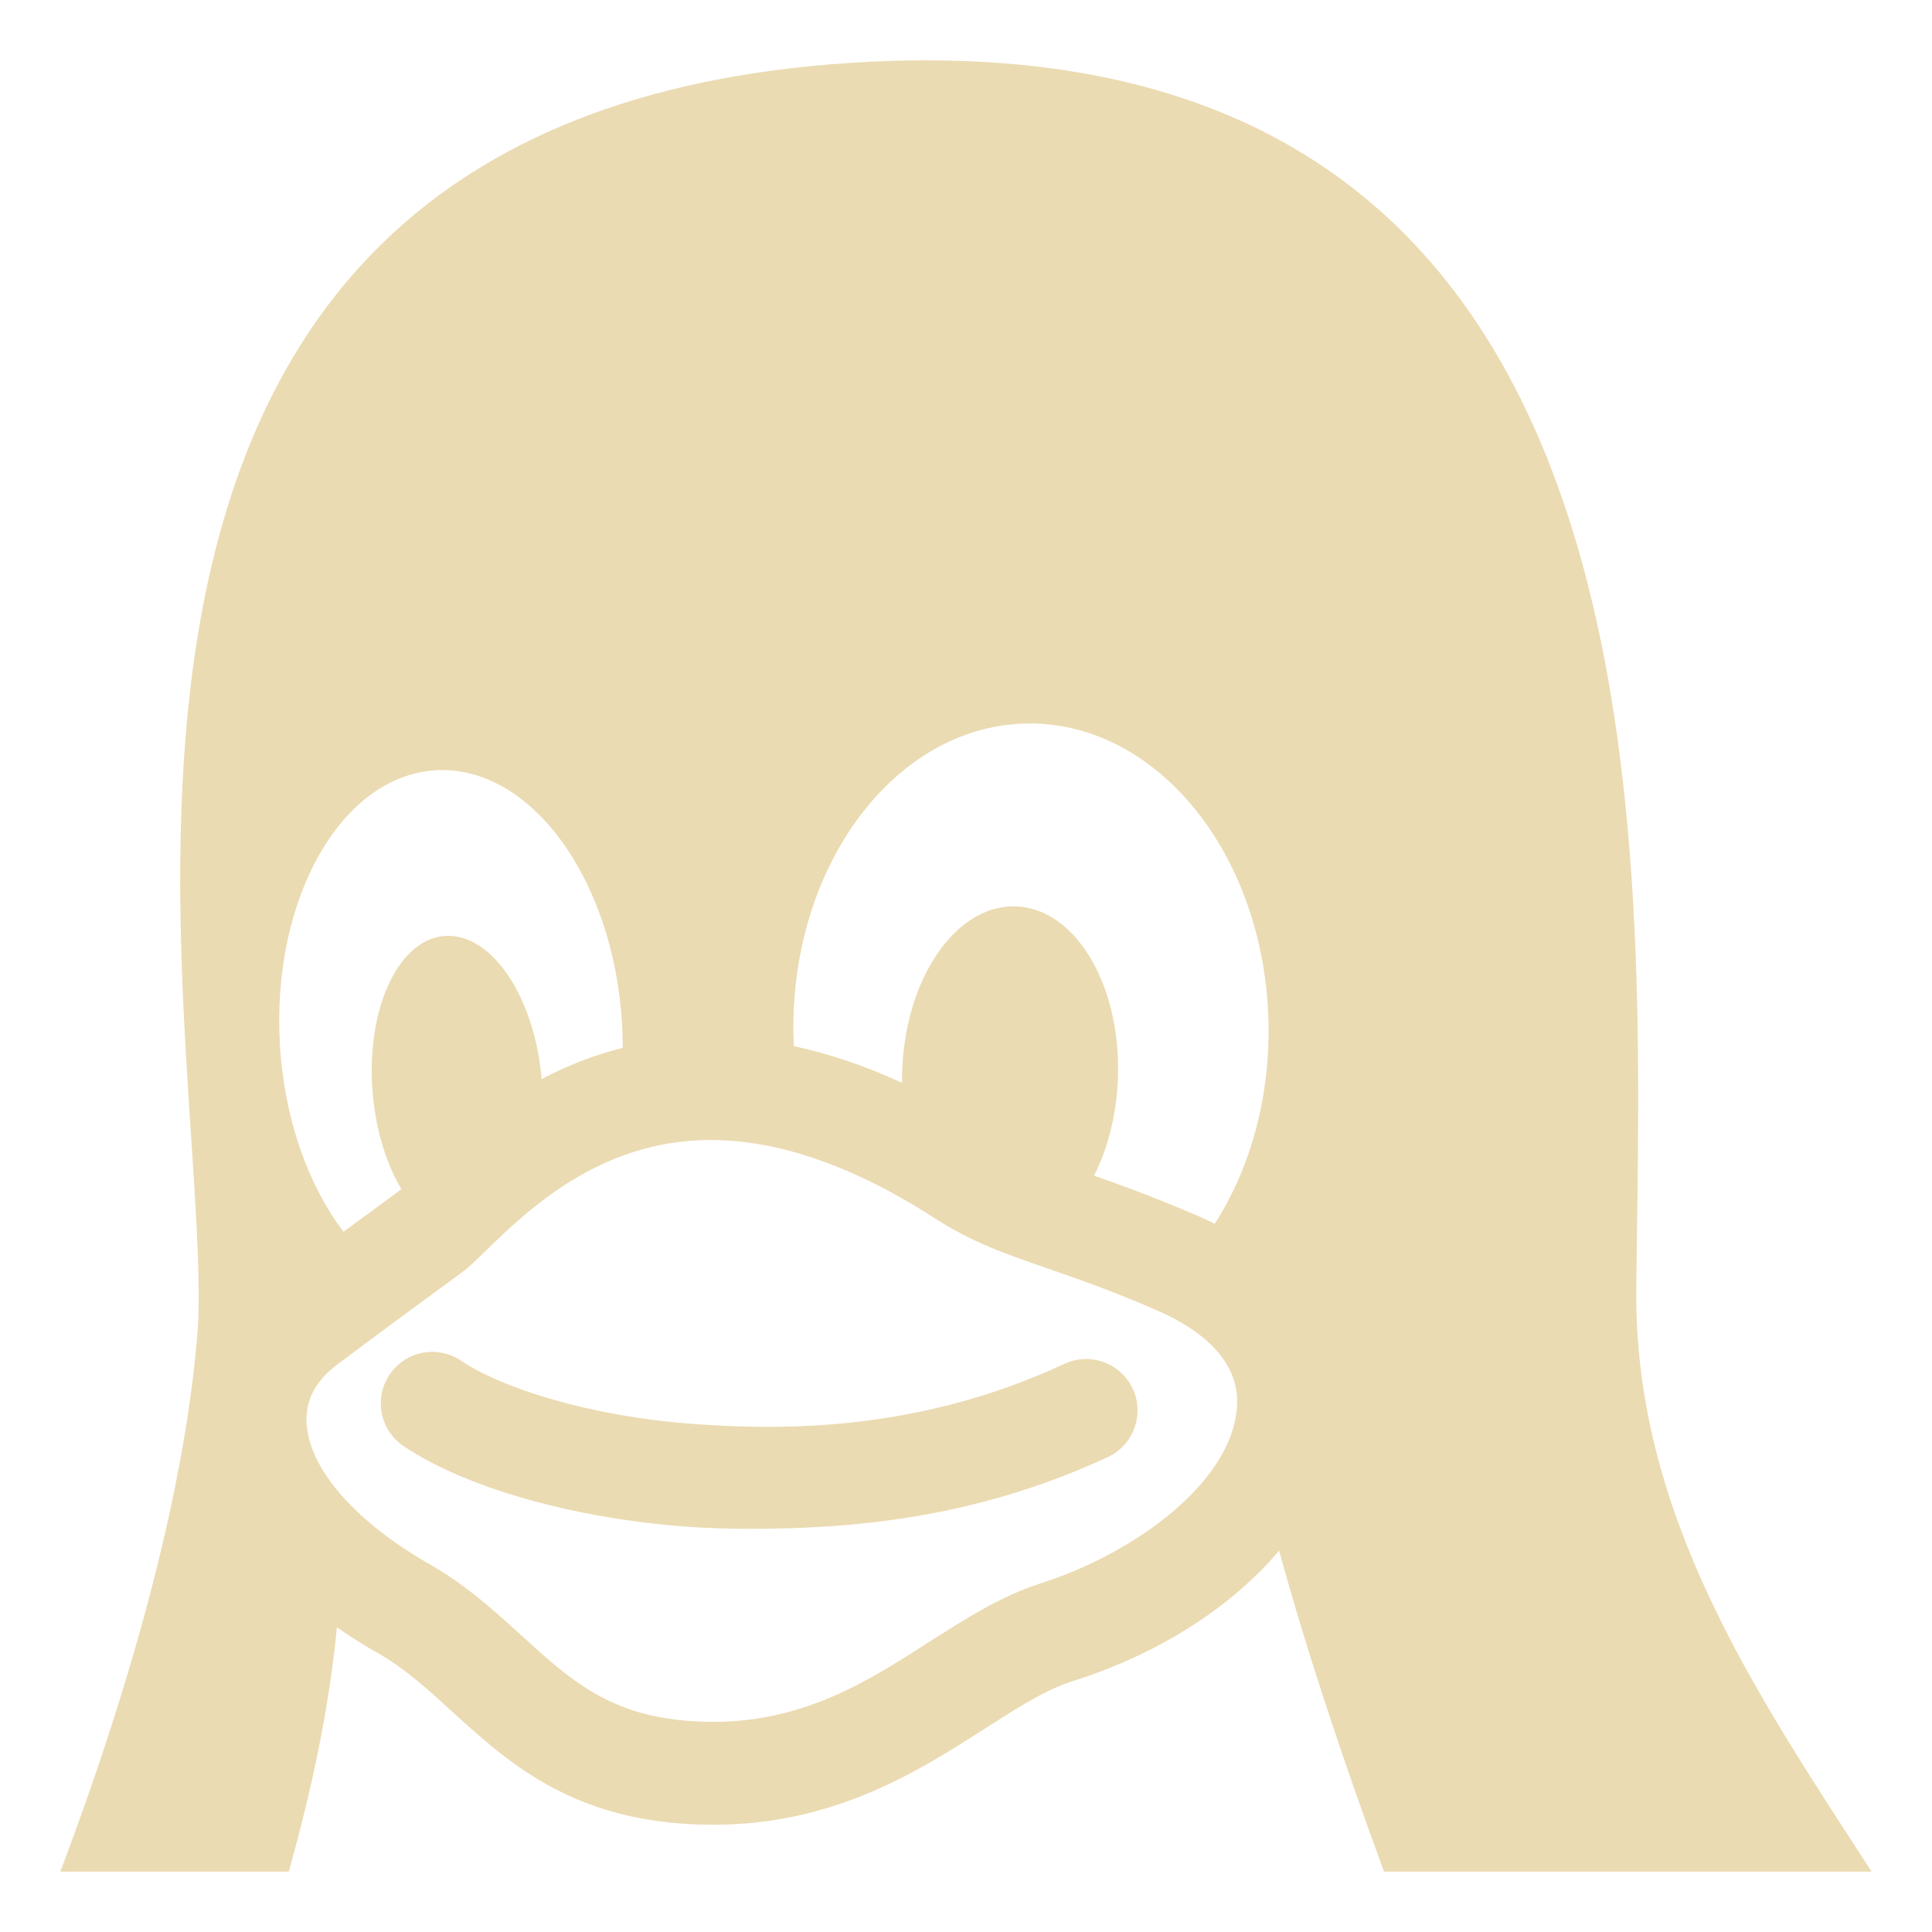
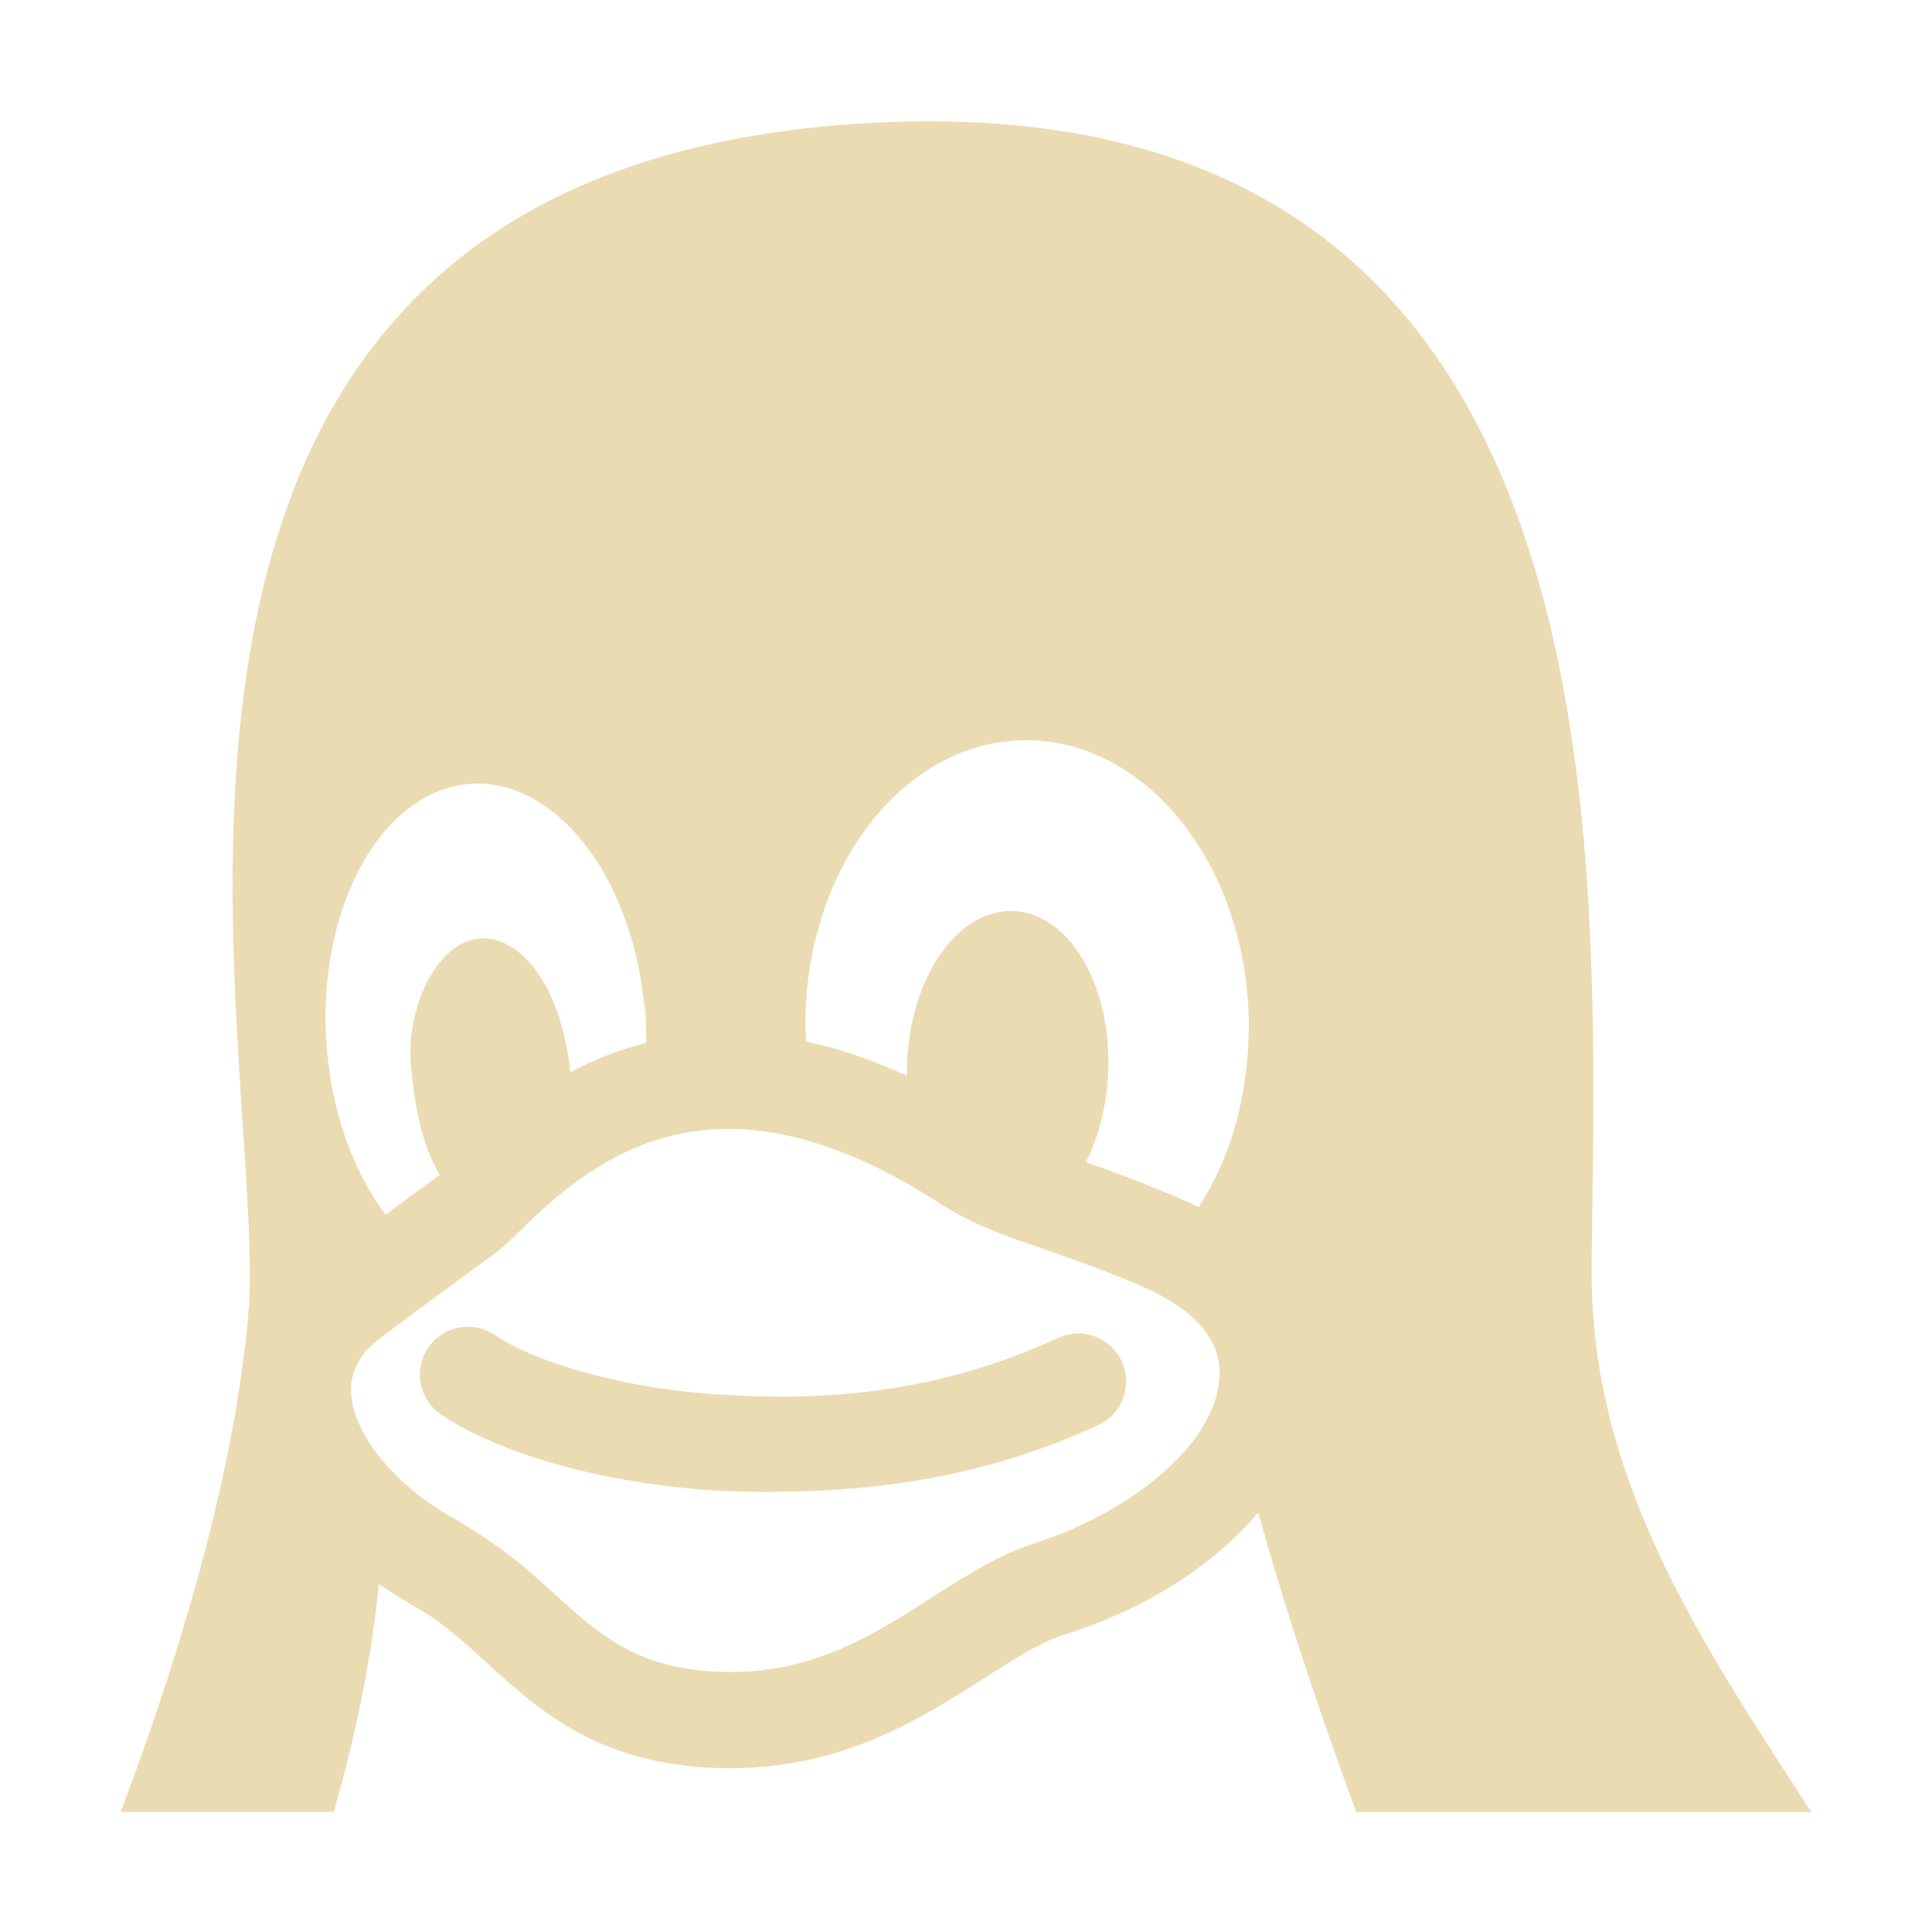
- <svg xmlns="http://www.w3.org/2000/svg" style="isolation:isolate" width="16" height="16" viewBox="0 0 16 16">
+ <svg xmlns="http://www.w3.org/2000/svg" width="16" height="16" version="1.1">
  <defs>
-     <style id="current-color-scheme" type="text/css">
-    .ColorScheme-Text { color:#ebdbb2; } .ColorScheme-Highlight { color:#458588; }
-   </style>
-     <linearGradient id="arrongin" x1="0%" x2="0%" y1="0%" y2="100%">
-       <stop offset="0%" style="stop-color:#d79921; stop-opacity:1" />
-       <stop offset="100%" style="stop-color:#b57614; stop-opacity:1" />
-     </linearGradient>
-     <linearGradient id="aurora" x1="0%" x2="0%" y1="0%" y2="100%">
-       <stop offset="0%" style="stop-color:#83a598; stop-opacity:1" />
-       <stop offset="100%" style="stop-color:#b16286; stop-opacity:1" />
-     </linearGradient>
-     <linearGradient id="fitdance" x1="0%" x2="0%" y1="0%" y2="100%">
-       <stop offset="0%" style="stop-color:#8ec07c; stop-opacity:1" />
-       <stop offset="100%" style="stop-color:#458588; stop-opacity:1" />
-     </linearGradient>
-     <linearGradient id="oomox" x1="0%" x2="0%" y1="0%" y2="100%">
-       <stop offset="0%" style="stop-color:#458588; stop-opacity:1" />
-       <stop offset="100%" style="stop-color:#928374; stop-opacity:1" />
-     </linearGradient>
-     <linearGradient id="rainblue" x1="0%" x2="0%" y1="0%" y2="100%">
-       <stop offset="0%" style="stop-color:#b8bb26; stop-opacity:1" />
-       <stop offset="100%" style="stop-color:#076678; stop-opacity:1" />
-     </linearGradient>
-     <linearGradient id="sunrise" x1="0%" x2="0%" y1="0%" y2="100%">
-       <stop offset="0%" style="stop-color: #fe8019; stop-opacity:1" />
-       <stop offset="100%" style="stop-color: #fabd2f; stop-opacity:1" />
-     </linearGradient>
-     <linearGradient id="telinkrin" x1="0%" x2="0%" y1="0%" y2="100%">
-       <stop offset="0%" style="stop-color: #83a598; stop-opacity:1" />
-       <stop offset="100%" style="stop-color: #83a598; stop-opacity:1" />
-     </linearGradient>
-     <linearGradient id="60spsycho" x1="0%" x2="0%" y1="0%" y2="100%">
-       <stop offset="0%" style="stop-color: #fb4934; stop-opacity:1" />
-       <stop offset="25%" style="stop-color: #fabd2f; stop-opacity:1" />
-       <stop offset="50%" style="stop-color: #fe8019; stop-opacity:1" />
-       <stop offset="100%" style="stop-color: #689d6a; stop-opacity:1" />
-     </linearGradient>
-     <linearGradient id="90ssummer" x1="0%" x2="0%" y1="0%" y2="100%">
-       <stop offset="0%" style="stop-color: #b16286; stop-opacity:1" />
-       <stop offset="20%" style="stop-color: #8ec07c; stop-opacity:1" />
-       <stop offset="50%" style="stop-color: #fabd2f; stop-opacity:1" />
-       <stop offset="100%" style="stop-color: #458588; stop-opacity:1" />
-     </linearGradient>
-     <linearGradient id="cyberneon" x1="0%" x2="0%" y1="0%" y2="100%">
-       <stop offset="0" style="stop-color:#83a598; stop-opacity:1" />
-       <stop offset="1" style="stop-color:#b16286; stop-opacity:1" />
-     </linearGradient>
-     <clipPath id="_clipPath_OfhKWuS9Px86zrxUjIjoTUt9K2yZANoj">
-       <rect width="16" height="16" />
-     </clipPath>
+     <style type="text/css">.ColorScheme-Text { color:#ebdbb2; } .ColorScheme-Highlight { color:#458588; }</style>
  </defs>
-   <g clip-path="url(#_clipPath_OfhKWuS9Px86zrxUjIjoTUt9K2yZANoj)">
-     <rect style="fill:#282828" fill-opacity="0" width="16" height="16" />
-     <path fill="currentColor" class="ColorScheme-Text" d="M 8.815 11.295 C 7.615 11.853 6.499 11.847 5.749 11.793 C 4.855 11.728 4.135 11.484 3.819 11.269 C 3.624 11.137 3.359 11.188 3.227 11.383 C 3.095 11.578 3.146 11.843 3.341 11.975 C 3.85 12.319 4.748 12.575 5.687 12.643 C 5.846 12.655 6.021 12.661 6.209 12.661 C 7.027 12.661 8.064 12.583 9.174 12.067 C 9.387 11.968 9.48 11.715 9.381 11.501 C 9.282 11.288 9.028 11.195 8.815 11.295 Z M 13.551 10.663 C 13.591 6.961 13.972 -0.033 6.886 0.532 C -0.11 1.096 1.745 8.486 1.641 10.961 C 1.549 12.271 1.114 13.871 0.5 15.5 L 2.391 15.5 C 2.586 14.81 2.728 14.127 2.79 13.477 C 2.904 13.556 3.026 13.633 3.157 13.706 C 3.368 13.831 3.55 13.997 3.743 14.173 C 4.193 14.583 4.704 15.049 5.701 15.106 C 5.768 15.11 5.836 15.112 5.902 15.112 C 6.911 15.112 7.601 14.671 8.156 14.316 C 8.421 14.146 8.651 13.999 8.867 13.928 C 9.481 13.736 10.017 13.426 10.418 13.031 C 10.481 12.97 10.539 12.906 10.593 12.841 C 10.817 13.66 11.123 14.581 11.462 15.5 L 15.5 15.5 C 14.529 14.003 13.53 12.535 13.551 10.663 Z M 2.318 8.65 C 2.318 8.65 2.318 8.649 2.318 8.649 C 2.248 7.441 2.827 6.425 3.609 6.379 C 4.391 6.334 5.082 7.276 5.152 8.484 C 5.152 8.485 5.152 8.485 5.152 8.485 C 5.155 8.55 5.157 8.614 5.157 8.678 C 4.909 8.74 4.685 8.831 4.485 8.937 C 4.484 8.928 4.483 8.919 4.483 8.91 L 4.483 8.909 C 4.416 8.224 4.05 7.706 3.664 7.753 C 3.28 7.8 3.022 8.394 3.089 9.079 C 3.089 9.079 3.089 9.079 3.089 9.079 C 3.118 9.379 3.204 9.646 3.324 9.848 C 3.294 9.871 3.21 9.933 3.113 10.004 C 3.04 10.057 2.951 10.122 2.845 10.201 C 2.554 9.818 2.354 9.269 2.318 8.65 Z M 10.245 11.635 C 10.217 12.274 9.381 12.874 8.61 13.115 L 8.606 13.117 C 8.285 13.221 7.999 13.404 7.696 13.597 C 7.188 13.923 6.661 14.26 5.902 14.26 C 5.851 14.26 5.8 14.258 5.75 14.255 C 5.054 14.215 4.729 13.918 4.317 13.543 C 4.099 13.345 3.874 13.139 3.585 12.97 L 3.578 12.966 C 2.953 12.613 2.564 12.174 2.539 11.791 C 2.527 11.601 2.612 11.436 2.791 11.302 C 3.181 11.009 3.443 10.818 3.616 10.691 C 3.808 10.551 3.866 10.509 3.909 10.468 C 3.94 10.439 3.973 10.407 4.009 10.372 C 4.366 10.024 4.966 9.441 5.886 9.441 C 6.448 9.441 7.071 9.658 7.734 10.084 C 8.046 10.287 8.318 10.381 8.662 10.5 C 8.898 10.582 9.167 10.674 9.526 10.828 L 9.532 10.831 C 9.867 10.968 10.263 11.219 10.245 11.635 L 10.245 11.635 Z M 10.06 10.135 C 9.996 10.103 9.928 10.072 9.858 10.043 C 9.534 9.905 9.275 9.811 9.06 9.736 C 9.179 9.503 9.252 9.213 9.259 8.897 L 9.259 8.897 C 9.276 8.13 8.889 7.507 8.395 7.506 C 7.901 7.504 7.488 8.125 7.471 8.893 L 7.471 8.893 C 7.471 8.918 7.471 8.943 7.471 8.968 C 7.167 8.828 6.868 8.726 6.575 8.664 C 6.574 8.635 6.572 8.606 6.571 8.577 L 6.571 8.576 C 6.543 7.179 7.401 6.022 8.487 5.992 C 9.573 5.963 10.476 7.072 10.505 8.47 L 10.505 8.47 C 10.518 9.103 10.349 9.684 10.06 10.135 Z" />
-   </g>
+   <path class="ColorScheme-Text" d="m8.761 11.08c-1.12 0.521-2.162 0.515-2.862 0.465-0.834-0.061-1.506-0.288-1.801-0.489-0.182-0.123-0.429-0.076-0.552 0.106-0.123 0.182-0.076 0.429 0.106 0.552 0.475 0.321 1.313 0.56 2.19 0.624 0.148 0.011 0.312 0.017 0.487 0.017 0.763 0 1.731-0.073 2.767-0.554 0.199-0.092 0.286-0.329 0.193-0.528-0.092-0.199-0.33-0.286-0.528-0.192zm4.42-0.59c0.037-3.455 0.393-9.983-6.221-9.455-6.529 0.526-4.798 7.424-4.895 9.734-0.086 1.223-0.492 2.716-1.065 4.236h1.765c0.182-0.644 0.315-1.281 0.372-1.888 0.106 0.074 0.22 0.146 0.343 0.214 0.197 0.117 0.367 0.272 0.547 0.436 0.42 0.383 0.897 0.818 1.827 0.871 0.063 0.004 0.126 0.006 0.188 0.006 0.942 0 1.586-0.412 2.104-0.743 0.247-0.159 0.462-0.296 0.664-0.362 0.573-0.179 1.073-0.469 1.448-0.837 0.059-0.057 0.113-0.117 0.163-0.177 0.209 0.764 0.495 1.624 0.811 2.482h3.769c-0.906-1.397-1.839-2.767-1.819-4.514zm-10.48-1.879v-9.334e-4c-0.065-1.127 0.475-2.076 1.205-2.119 0.73-0.042 1.375 0.837 1.44 1.965 0-0.001 0.005-0.483 0.005 0.181-0.232 0.058-0.441 0.143-0.627 0.242-0.089-0.798-0.463-1.142-0.766-1.105-0.358 0.044-0.599 0.598-0.554 1.058s0.125 0.709 0.237 0.897c-0.247 0.19 0.029-0.026-0.447 0.33-0.272-0.357-0.458-0.87-0.492-1.448zm7.398 2.786c-0.026 0.596-0.806 1.156-1.526 1.381l-0.004 0.002c-0.3 0.097-0.567 0.268-0.849 0.448-0.474 0.304-0.966 0.619-1.674 0.619-0.048 0-0.095-0.002-0.142-0.005-0.65-0.037-0.953-0.315-1.337-0.664-0.203-0.185-0.413-0.377-0.843-0.623-0.43-0.245-0.793-0.655-0.816-1.013-0.011-0.177 0.068-0.331 0.235-0.456 0.364-0.274 0.609-0.452 0.77-0.57 0.179-0.131 0.233-0.17 0.274-0.208 0.029-0.027 0.06-0.057 0.093-0.09 0.333-0.325 0.893-0.869 1.752-0.869 0.524 0 1.106 0.203 1.725 0.6 0.291 0.19 0.545 0.277 0.866 0.388 0.22 0.077 0.471 0.162 0.798 0.3s0.696 0.371 0.679 0.76zm-0.173-1.4c-0.135-0.067-0.472-0.211-0.933-0.372 0.179-0.351 0.186-0.731 0.186-0.783 0.016-0.716-0.345-1.297-0.806-1.298-0.461-0.002-0.847 0.578-0.862 1.295v0.07c-0.284-0.131-0.563-0.226-0.836-0.284-9.728e-4 -0.028 1.762e-4 -0.088-0.004-0.082-0.026-1.304 0.775-2.384 1.788-2.412 1.014-0.027 1.856 1.008 1.883 2.313 0 0.251-5e-3 0.914-0.415 1.554z" fill="currentColor" />
</svg>
